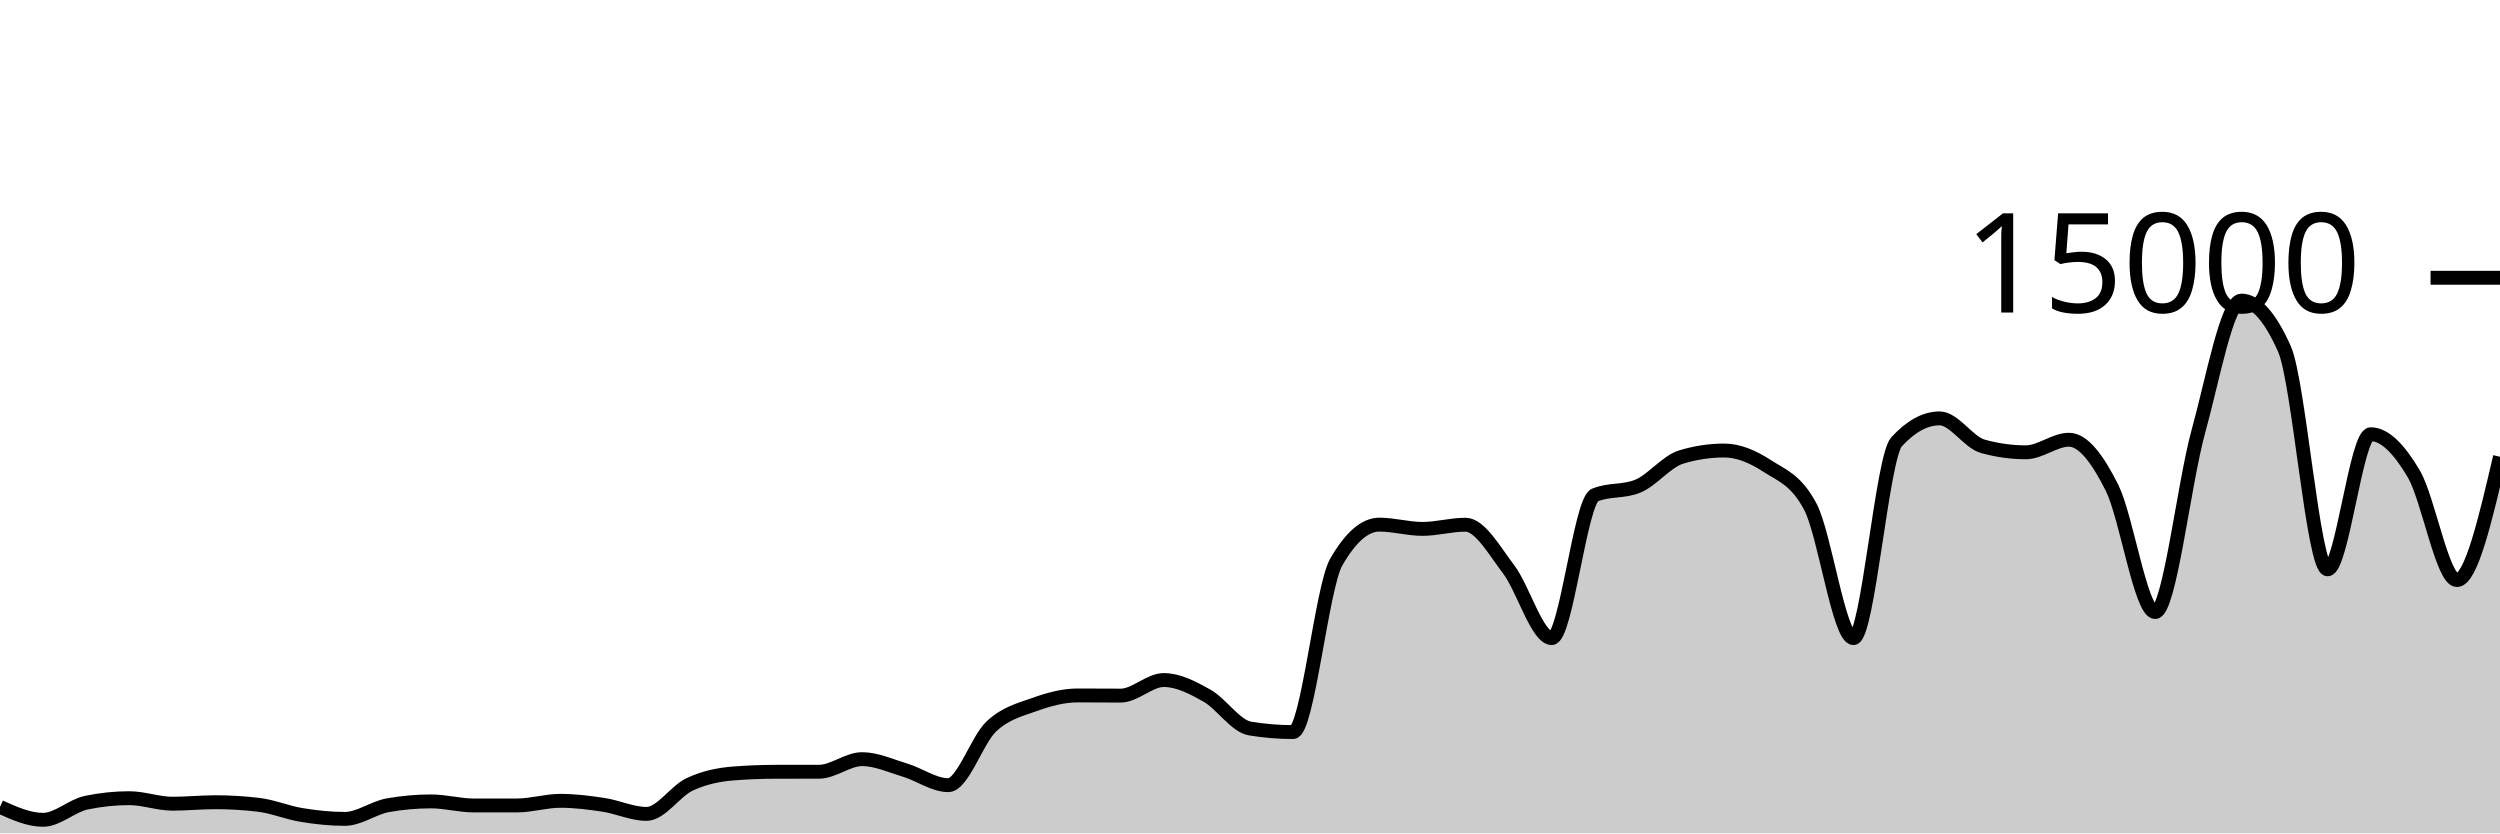
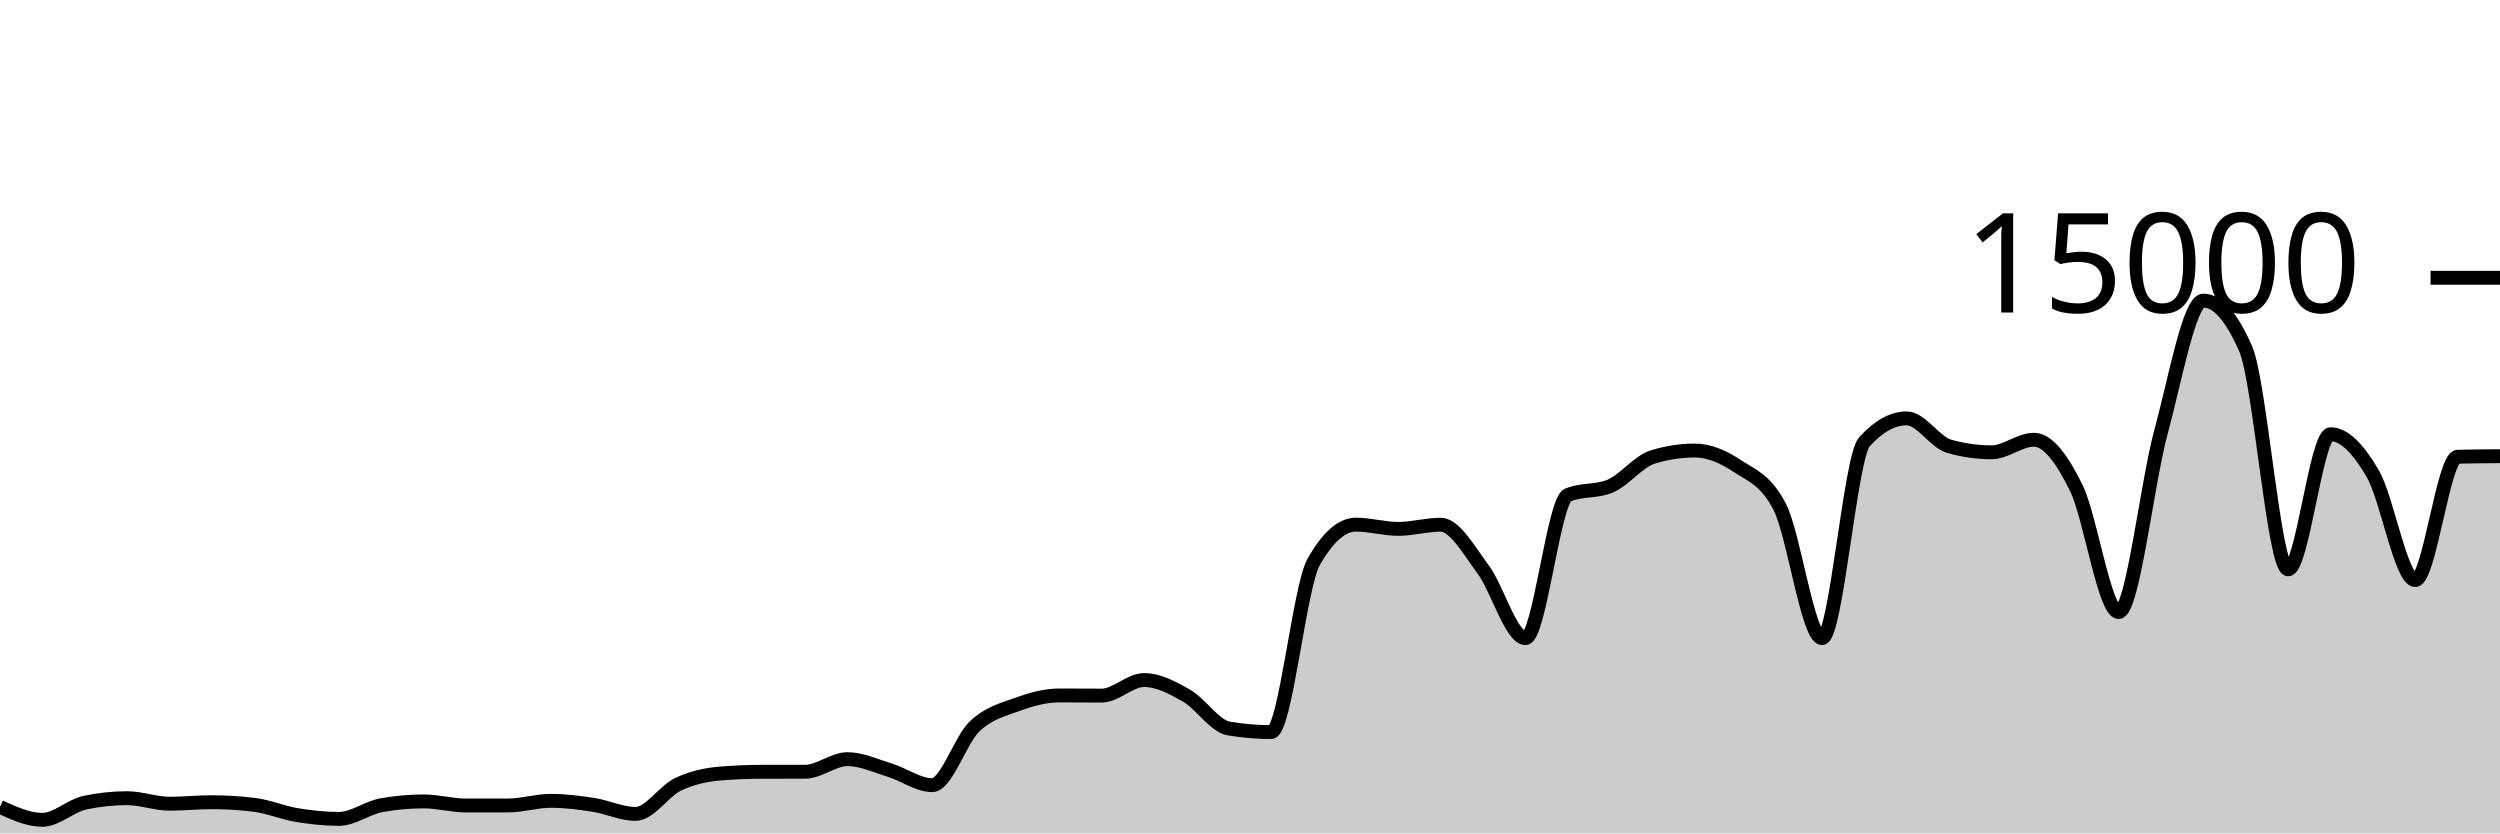
<svg xmlns="http://www.w3.org/2000/svg" viewBox="0 0 180 60">
  <g transform="translate(0,20)">
-     <path class="area" fill="rgba(0, 0, 0, 0.2)" d="M0,38.096C1.034,38.561,2.069,39.027,3.103,39.027C4.138,39.027,5.172,38.012,6.207,37.795C7.241,37.578,8.276,37.469,9.31,37.469C10.345,37.469,11.379,37.867,12.414,37.867C13.448,37.867,14.483,37.76,15.517,37.76C16.552,37.76,17.586,37.822,18.621,37.947C19.655,38.071,20.69,38.511,21.724,38.68C22.759,38.849,23.793,38.96,24.828,38.96C25.862,38.96,26.897,38.159,27.931,37.976C28.966,37.793,30,37.701,31.034,37.701C32.069,37.701,33.103,37.995,34.138,37.995C35.172,37.995,36.207,37.994,37.241,37.992C38.276,37.99,39.31,37.659,40.345,37.659C41.379,37.659,42.414,37.79,43.448,37.947C44.483,38.104,45.517,38.6,46.552,38.6C47.586,38.6,48.621,36.959,49.655,36.475C50.69,35.99,51.724,35.777,52.759,35.693C53.793,35.61,54.828,35.57,55.862,35.568C56.897,35.566,57.931,35.567,58.966,35.565C60,35.564,61.034,34.659,62.069,34.659C63.103,34.659,64.138,35.141,65.172,35.453C66.207,35.765,67.241,36.531,68.276,36.531C69.31,36.531,70.345,33.269,71.379,32.301C72.414,31.334,73.448,31.097,74.483,30.725C75.517,30.354,76.552,30.072,77.586,30.072C78.621,30.072,79.655,30.083,80.69,30.083C81.724,30.083,82.759,28.963,83.793,28.963C84.828,28.963,85.862,29.501,86.897,30.083C87.931,30.664,88.966,32.283,90,32.453C91.034,32.624,92.069,32.709,93.103,32.709C94.138,32.709,95.172,22.276,96.207,20.475C97.241,18.674,98.276,17.773,99.31,17.773C100.345,17.773,101.379,18.08,102.414,18.08C103.448,18.08,104.483,17.779,105.517,17.779C106.552,17.779,107.586,19.628,108.621,20.989C109.655,22.35,110.69,25.944,111.724,25.944C112.759,25.944,113.793,16.076,114.828,15.645C115.862,15.215,116.897,15.43,117.931,15C118.966,14.57,120,13.224,121.034,12.909C122.069,12.595,123.103,12.437,124.138,12.437C125.172,12.437,126.207,12.878,127.241,13.552C128.276,14.226,129.31,14.529,130.345,16.483C131.379,18.436,132.414,25.944,133.448,25.944C134.483,25.944,135.517,12.936,136.552,11.811C137.586,10.685,138.621,10.123,139.655,10.123C140.69,10.123,141.724,11.845,142.759,12.133C143.793,12.421,144.828,12.565,145.862,12.565C146.897,12.565,147.931,11.661,148.966,11.661C150,11.661,151.034,13.06,152.069,15.128C153.103,17.196,154.138,24.067,155.172,24.067C156.207,24.067,157.241,14.828,158.276,11.091C159.31,7.353,160.345,1.643,161.379,1.643C162.414,1.643,163.448,2.805,164.483,5.131C165.517,7.456,166.552,20.992,167.586,20.992C168.621,20.992,169.655,11.264,170.69,11.264C171.724,11.264,172.759,12.367,173.793,14.117C174.828,15.868,175.862,21.765,176.897,21.765C177.931,21.765,178.966,17.325,180,12.885L180,40C178.966,40,177.931,40,176.897,40C175.862,40,174.828,40,173.793,40C172.759,40,171.724,40,170.69,40C169.655,40,168.621,40,167.586,40C166.552,40,165.517,40,164.483,40C163.448,40,162.414,40,161.379,40C160.345,40,159.31,40,158.276,40C157.241,40,156.207,40,155.172,40C154.138,40,153.103,40,152.069,40C151.034,40,150,40,148.966,40C147.931,40,146.897,40,145.862,40C144.828,40,143.793,40,142.759,40C141.724,40,140.69,40,139.655,40C138.621,40,137.586,40,136.552,40C135.517,40,134.483,40,133.448,40C132.414,40,131.379,40,130.345,40C129.31,40,128.276,40,127.241,40C126.207,40,125.172,40,124.138,40C123.103,40,122.069,40,121.034,40C120,40,118.966,40,117.931,40C116.897,40,115.862,40,114.828,40C113.793,40,112.759,40,111.724,40C110.69,40,109.655,40,108.621,40C107.586,40,106.552,40,105.517,40C104.483,40,103.448,40,102.414,40C101.379,40,100.345,40,99.31,40C98.276,40,97.241,40,96.207,40C95.172,40,94.138,40,93.103,40C92.069,40,91.034,40,90,40C88.966,40,87.931,40,86.897,40C85.862,40,84.828,40,83.793,40C82.759,40,81.724,40,80.69,40C79.655,40,78.621,40,77.586,40C76.552,40,75.517,40,74.483,40C73.448,40,72.414,40,71.379,40C70.345,40,69.31,40,68.276,40C67.241,40,66.207,40,65.172,40C64.138,40,63.103,40,62.069,40C61.034,40,60,40,58.966,40C57.931,40,56.897,40,55.862,40C54.828,40,53.793,40,52.759,40C51.724,40,50.69,40,49.655,40C48.621,40,47.586,40,46.552,40C45.517,40,44.483,40,43.448,40C42.414,40,41.379,40,40.345,40C39.31,40,38.276,40,37.241,40C36.207,40,35.172,40,34.138,40C33.103,40,32.069,40,31.034,40C30,40,28.966,40,27.931,40C26.897,40,25.862,40,24.828,40C23.793,40,22.759,40,21.724,40C20.69,40,19.655,40,18.621,40C17.586,40,16.552,40,15.517,40C14.483,40,13.448,40,12.414,40C11.379,40,10.345,40,9.31,40C8.276,40,7.241,40,6.207,40C5.172,40,4.138,40,3.103,40C2.069,40,1.034,40,0,40Z" />
-     <path class="line" stroke="black" fill="none" d="M0,38.096C1.034,38.561,2.069,39.027,3.103,39.027C4.138,39.027,5.172,38.012,6.207,37.795C7.241,37.578,8.276,37.469,9.31,37.469C10.345,37.469,11.379,37.867,12.414,37.867C13.448,37.867,14.483,37.76,15.517,37.76C16.552,37.76,17.586,37.822,18.621,37.947C19.655,38.071,20.69,38.511,21.724,38.68C22.759,38.849,23.793,38.96,24.828,38.96C25.862,38.96,26.897,38.159,27.931,37.976C28.966,37.793,30,37.701,31.034,37.701C32.069,37.701,33.103,37.995,34.138,37.995C35.172,37.995,36.207,37.994,37.241,37.992C38.276,37.99,39.31,37.659,40.345,37.659C41.379,37.659,42.414,37.79,43.448,37.947C44.483,38.104,45.517,38.6,46.552,38.6C47.586,38.6,48.621,36.959,49.655,36.475C50.69,35.99,51.724,35.777,52.759,35.693C53.793,35.61,54.828,35.57,55.862,35.568C56.897,35.566,57.931,35.567,58.966,35.565C60,35.564,61.034,34.659,62.069,34.659C63.103,34.659,64.138,35.141,65.172,35.453C66.207,35.765,67.241,36.531,68.276,36.531C69.31,36.531,70.345,33.269,71.379,32.301C72.414,31.334,73.448,31.097,74.483,30.725C75.517,30.354,76.552,30.072,77.586,30.072C78.621,30.072,79.655,30.083,80.69,30.083C81.724,30.083,82.759,28.963,83.793,28.963C84.828,28.963,85.862,29.501,86.897,30.083C87.931,30.664,88.966,32.283,90,32.453C91.034,32.624,92.069,32.709,93.103,32.709C94.138,32.709,95.172,22.276,96.207,20.475C97.241,18.674,98.276,17.773,99.31,17.773C100.345,17.773,101.379,18.08,102.414,18.08C103.448,18.08,104.483,17.779,105.517,17.779C106.552,17.779,107.586,19.628,108.621,20.989C109.655,22.35,110.69,25.944,111.724,25.944C112.759,25.944,113.793,16.076,114.828,15.645C115.862,15.215,116.897,15.43,117.931,15C118.966,14.57,120,13.224,121.034,12.909C122.069,12.595,123.103,12.437,124.138,12.437C125.172,12.437,126.207,12.878,127.241,13.552C128.276,14.226,129.31,14.529,130.345,16.483C131.379,18.436,132.414,25.944,133.448,25.944C134.483,25.944,135.517,12.936,136.552,11.811C137.586,10.685,138.621,10.123,139.655,10.123C140.69,10.123,141.724,11.845,142.759,12.133C143.793,12.421,144.828,12.565,145.862,12.565C146.897,12.565,147.931,11.661,148.966,11.661C150,11.661,151.034,13.06,152.069,15.128C153.103,17.196,154.138,24.067,155.172,24.067C156.207,24.067,157.241,14.828,158.276,11.091C159.31,7.353,160.345,1.643,161.379,1.643C162.414,1.643,163.448,2.805,164.483,5.131C165.517,7.456,166.552,20.992,167.586,20.992C168.621,20.992,169.655,11.264,170.69,11.264C171.724,11.264,172.759,12.367,173.793,14.117C174.828,15.868,175.862,21.765,176.897,21.765C177.931,21.765,178.966,17.325,180,12.885" />
+     <path class="area" fill="rgba(0, 0, 0, 0.2)" d="M0,38.096C1.017,38.561,2.034,39.027,3.051,39.027C4.068,39.027,5.085,38.012,6.102,37.795C7.119,37.578,8.136,37.469,9.153,37.469C10.169,37.469,11.186,37.867,12.203,37.867C13.22,37.867,14.237,37.76,15.254,37.76C16.271,37.76,17.288,37.822,18.305,37.947C19.322,38.071,20.339,38.511,21.356,38.68C22.373,38.849,23.39,38.96,24.407,38.96C25.424,38.96,26.441,38.159,27.458,37.976C28.475,37.793,29.492,37.701,30.508,37.701C31.525,37.701,32.542,37.995,33.559,37.995C34.576,37.995,35.593,37.994,36.61,37.992C37.627,37.99,38.644,37.659,39.661,37.659C40.678,37.659,41.695,37.79,42.712,37.947C43.729,38.104,44.746,38.6,45.763,38.6C46.78,38.6,47.797,36.959,48.814,36.475C49.831,35.99,50.847,35.777,51.864,35.693C52.881,35.61,53.898,35.57,54.915,35.568C55.932,35.566,56.949,35.567,57.966,35.565C58.983,35.564,60,34.659,61.017,34.659C62.034,34.659,63.051,35.141,64.068,35.453C65.085,35.765,66.102,36.531,67.119,36.531C68.136,36.531,69.153,33.269,70.169,32.301C71.186,31.334,72.203,31.097,73.22,30.725C74.237,30.354,75.254,30.072,76.271,30.072C77.288,30.072,78.305,30.083,79.322,30.083C80.339,30.083,81.356,28.963,82.373,28.963C83.39,28.963,84.407,29.501,85.424,30.083C86.441,30.664,87.458,32.283,88.475,32.453C89.492,32.624,90.508,32.709,91.525,32.709C92.542,32.709,93.559,22.276,94.576,20.475C95.593,18.674,96.61,17.773,97.627,17.773C98.644,17.773,99.661,18.08,100.678,18.08C101.695,18.08,102.712,17.779,103.729,17.779C104.746,17.779,105.763,19.628,106.78,20.989C107.797,22.35,108.814,25.944,109.831,25.944C110.847,25.944,111.864,16.076,112.881,15.645C113.898,15.215,114.915,15.43,115.932,15C116.949,14.57,117.966,13.224,118.983,12.909C120,12.595,121.017,12.437,122.034,12.437C123.051,12.437,124.068,12.878,125.085,13.552C126.102,14.226,127.119,14.529,128.136,16.483C129.153,18.436,130.169,25.944,131.186,25.944C132.203,25.944,133.22,12.936,134.237,11.811C135.254,10.685,136.271,10.123,137.288,10.123C138.305,10.123,139.322,11.845,140.339,12.133C141.356,12.421,142.373,12.565,143.39,12.565C144.407,12.565,145.424,11.661,146.441,11.661C147.458,11.661,148.475,13.06,149.492,15.128C150.508,17.196,151.525,24.067,152.542,24.067C153.559,24.067,154.576,14.828,155.593,11.091C156.61,7.353,157.627,1.643,158.644,1.643C159.661,1.643,160.678,2.805,161.695,5.131C162.712,7.456,163.729,20.992,164.746,20.992C165.763,20.992,166.78,11.264,167.797,11.264C168.814,11.264,169.831,12.367,170.847,14.117C171.864,15.868,172.881,21.765,173.898,21.765C174.915,21.765,175.932,12.912,176.949,12.885C177.966,12.859,178.983,12.852,180,12.845L180,40C178.983,40,177.966,40,176.949,40C175.932,40,174.915,40,173.898,40C172.881,40,171.864,40,170.847,40C169.831,40,168.814,40,167.797,40C166.78,40,165.763,40,164.746,40C163.729,40,162.712,40,161.695,40C160.678,40,159.661,40,158.644,40C157.627,40,156.61,40,155.593,40C154.576,40,153.559,40,152.542,40C151.525,40,150.508,40,149.492,40C148.475,40,147.458,40,146.441,40C145.424,40,144.407,40,143.39,40C142.373,40,141.356,40,140.339,40C139.322,40,138.305,40,137.288,40C136.271,40,135.254,40,134.237,40C133.22,40,132.203,40,131.186,40C130.169,40,129.153,40,128.136,40C127.119,40,126.102,40,125.085,40C124.068,40,123.051,40,122.034,40C121.017,40,120,40,118.983,40C117.966,40,116.949,40,115.932,40C114.915,40,113.898,40,112.881,40C111.864,40,110.847,40,109.831,40C108.814,40,107.797,40,106.78,40C105.763,40,104.746,40,103.729,40C102.712,40,101.695,40,100.678,40C99.661,40,98.644,40,97.627,40C96.61,40,95.593,40,94.576,40C93.559,40,92.542,40,91.525,40C90.508,40,89.492,40,88.475,40C87.458,40,86.441,40,85.424,40C84.407,40,83.39,40,82.373,40C81.356,40,80.339,40,79.322,40C78.305,40,77.288,40,76.271,40C75.254,40,74.237,40,73.22,40C72.203,40,71.186,40,70.169,40C69.153,40,68.136,40,67.119,40C66.102,40,65.085,40,64.068,40C63.051,40,62.034,40,61.017,40C60,40,58.983,40,57.966,40C56.949,40,55.932,40,54.915,40C53.898,40,52.881,40,51.864,40C50.847,40,49.831,40,48.814,40C47.797,40,46.78,40,45.763,40C44.746,40,43.729,40,42.712,40C41.695,40,40.678,40,39.661,40C38.644,40,37.627,40,36.61,40C35.593,40,34.576,40,33.559,40C32.542,40,31.525,40,30.508,40C29.492,40,28.475,40,27.458,40C26.441,40,25.424,40,24.407,40C23.39,40,22.373,40,21.356,40C20.339,40,19.322,40,18.305,40C17.288,40,16.271,40,15.254,40C14.237,40,13.22,40,12.203,40C11.186,40,10.169,40,9.153,40C8.136,40,7.119,40,6.102,40C5.085,40,4.068,40,3.051,40C2.034,40,1.017,40,0,40Z" />
+     <path class="line" stroke="black" fill="none" d="M0,38.096C1.017,38.561,2.034,39.027,3.051,39.027C4.068,39.027,5.085,38.012,6.102,37.795C7.119,37.578,8.136,37.469,9.153,37.469C10.169,37.469,11.186,37.867,12.203,37.867C13.22,37.867,14.237,37.76,15.254,37.76C16.271,37.76,17.288,37.822,18.305,37.947C19.322,38.071,20.339,38.511,21.356,38.68C22.373,38.849,23.39,38.96,24.407,38.96C25.424,38.96,26.441,38.159,27.458,37.976C28.475,37.793,29.492,37.701,30.508,37.701C31.525,37.701,32.542,37.995,33.559,37.995C34.576,37.995,35.593,37.994,36.61,37.992C37.627,37.99,38.644,37.659,39.661,37.659C40.678,37.659,41.695,37.79,42.712,37.947C43.729,38.104,44.746,38.6,45.763,38.6C46.78,38.6,47.797,36.959,48.814,36.475C49.831,35.99,50.847,35.777,51.864,35.693C52.881,35.61,53.898,35.57,54.915,35.568C55.932,35.566,56.949,35.567,57.966,35.565C58.983,35.564,60,34.659,61.017,34.659C62.034,34.659,63.051,35.141,64.068,35.453C65.085,35.765,66.102,36.531,67.119,36.531C68.136,36.531,69.153,33.269,70.169,32.301C71.186,31.334,72.203,31.097,73.22,30.725C74.237,30.354,75.254,30.072,76.271,30.072C77.288,30.072,78.305,30.083,79.322,30.083C80.339,30.083,81.356,28.963,82.373,28.963C83.39,28.963,84.407,29.501,85.424,30.083C86.441,30.664,87.458,32.283,88.475,32.453C89.492,32.624,90.508,32.709,91.525,32.709C92.542,32.709,93.559,22.276,94.576,20.475C95.593,18.674,96.61,17.773,97.627,17.773C98.644,17.773,99.661,18.08,100.678,18.08C101.695,18.08,102.712,17.779,103.729,17.779C104.746,17.779,105.763,19.628,106.78,20.989C107.797,22.35,108.814,25.944,109.831,25.944C110.847,25.944,111.864,16.076,112.881,15.645C113.898,15.215,114.915,15.43,115.932,15C116.949,14.57,117.966,13.224,118.983,12.909C120,12.595,121.017,12.437,122.034,12.437C123.051,12.437,124.068,12.878,125.085,13.552C126.102,14.226,127.119,14.529,128.136,16.483C129.153,18.436,130.169,25.944,131.186,25.944C132.203,25.944,133.22,12.936,134.237,11.811C135.254,10.685,136.271,10.123,137.288,10.123C138.305,10.123,139.322,11.845,140.339,12.133C141.356,12.421,142.373,12.565,143.39,12.565C144.407,12.565,145.424,11.661,146.441,11.661C147.458,11.661,148.475,13.06,149.492,15.128C150.508,17.196,151.525,24.067,152.542,24.067C153.559,24.067,154.576,14.828,155.593,11.091C156.61,7.353,157.627,1.643,158.644,1.643C159.661,1.643,160.678,2.805,161.695,5.131C162.712,7.456,163.729,20.992,164.746,20.992C165.763,20.992,166.78,11.264,167.797,11.264C168.814,11.264,169.831,12.367,170.847,14.117C171.864,15.868,172.881,21.765,173.898,21.765C174.915,21.765,175.932,12.912,176.949,12.885C177.966,12.859,178.983,12.852,180,12.845" />
    <path class="axis-ceiling" stroke-width="1" stroke="black" fill="none" d="M175,0L180,0" />
    <text class="axis-ceiling-label" font-family="sans-serif" text-anchor="end" font-size="10px" x="170" y="2.5">15000</text>
  </g>
</svg>
